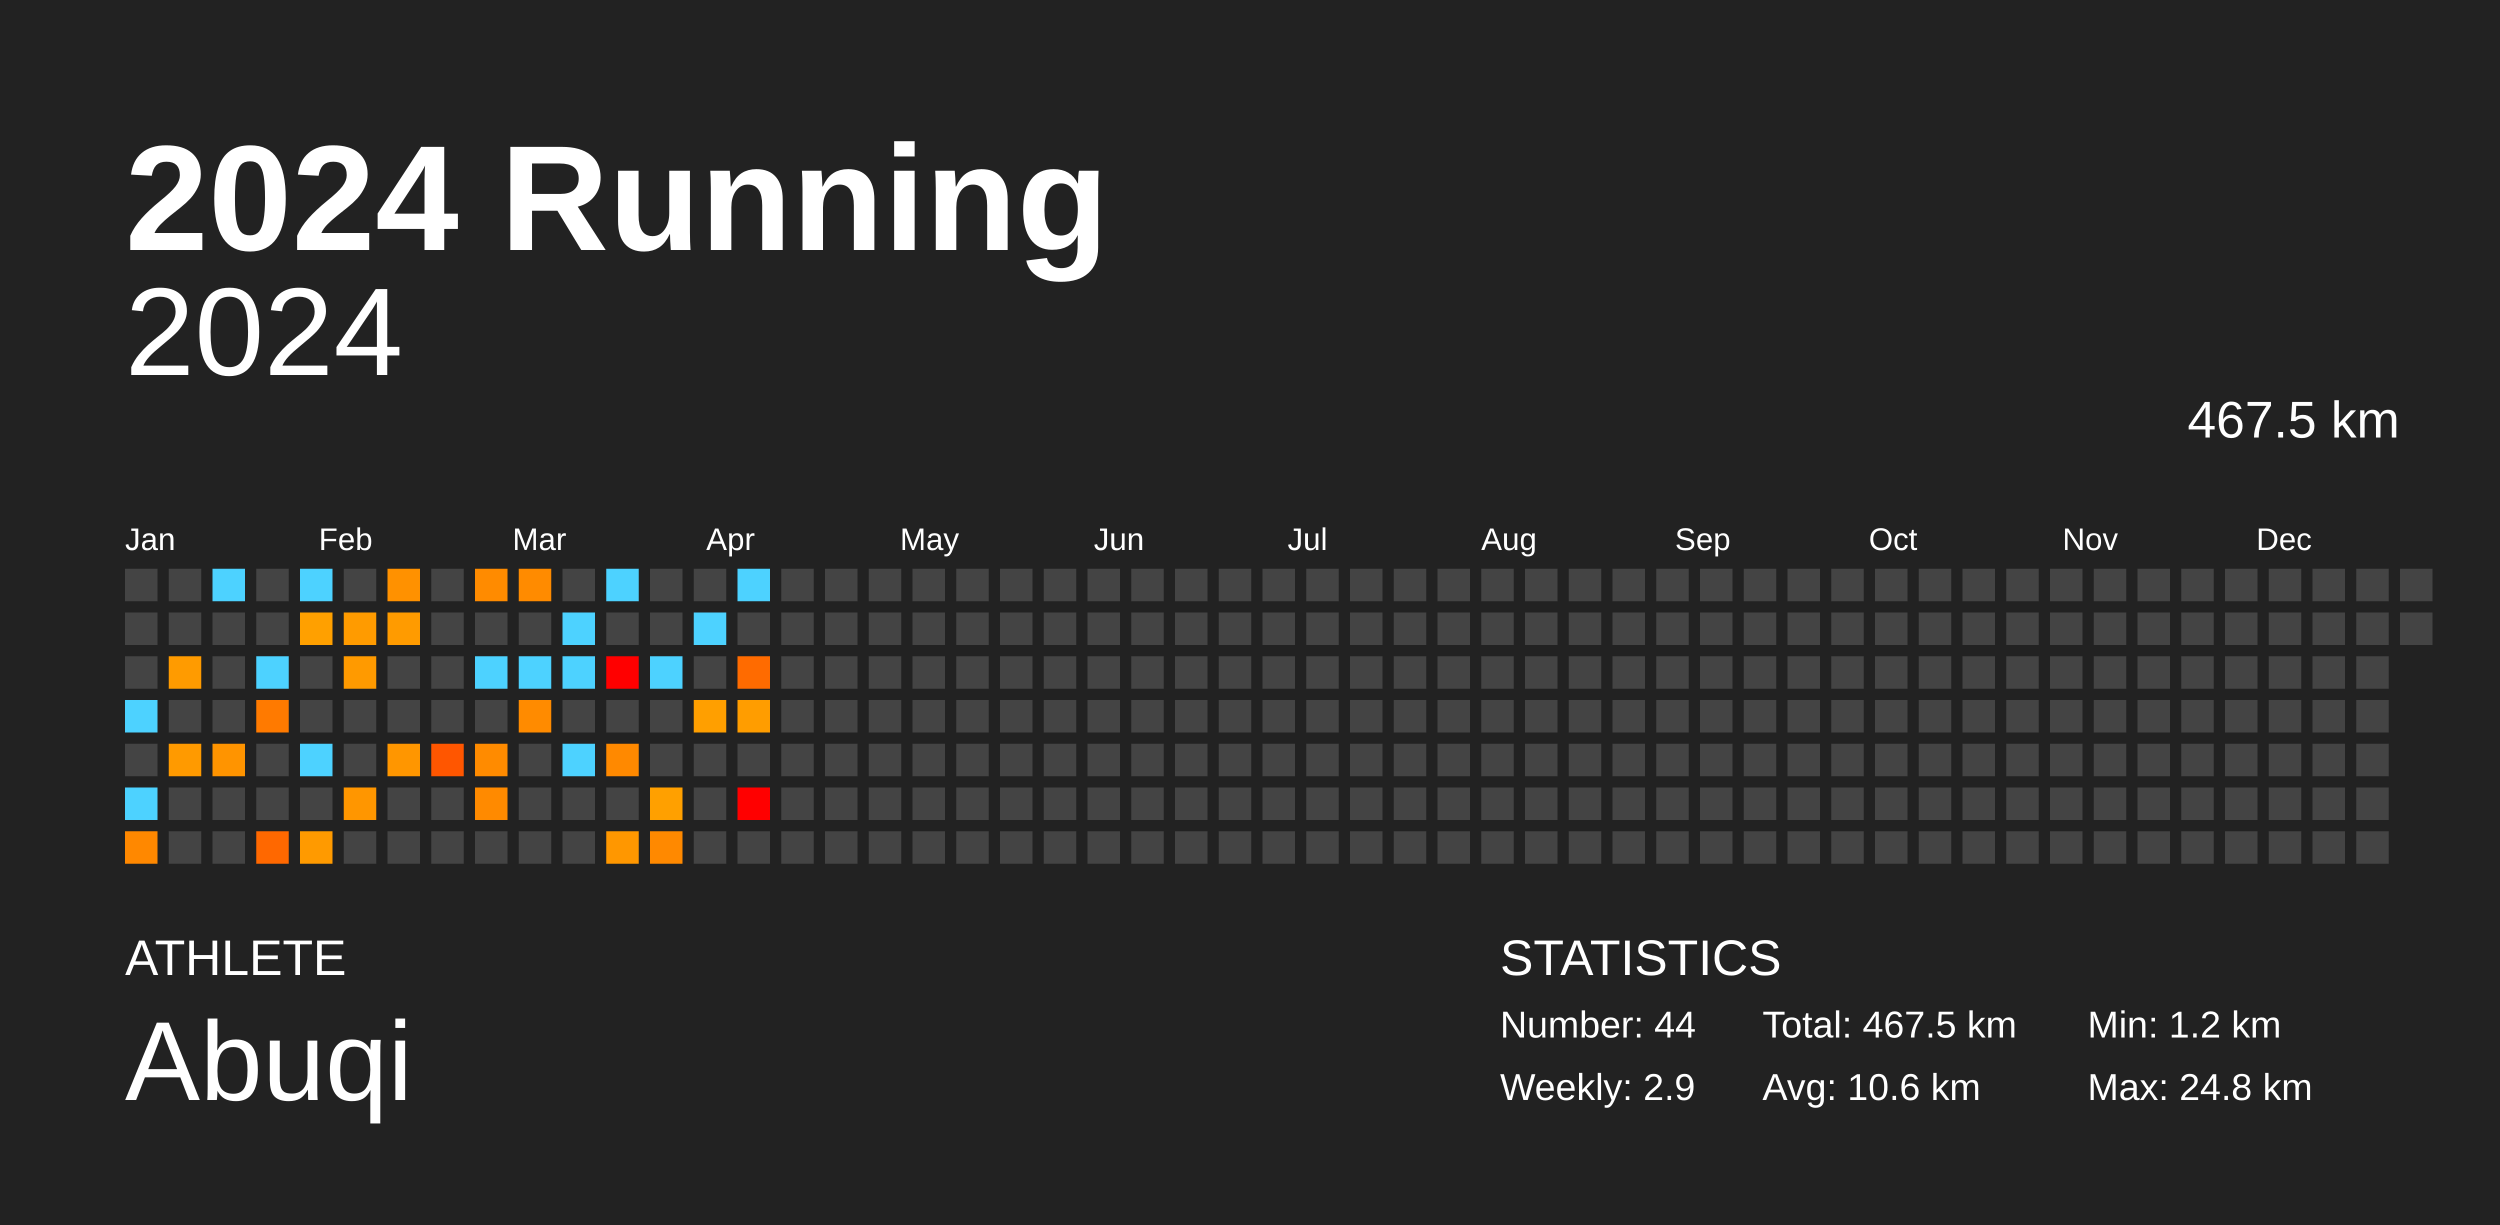
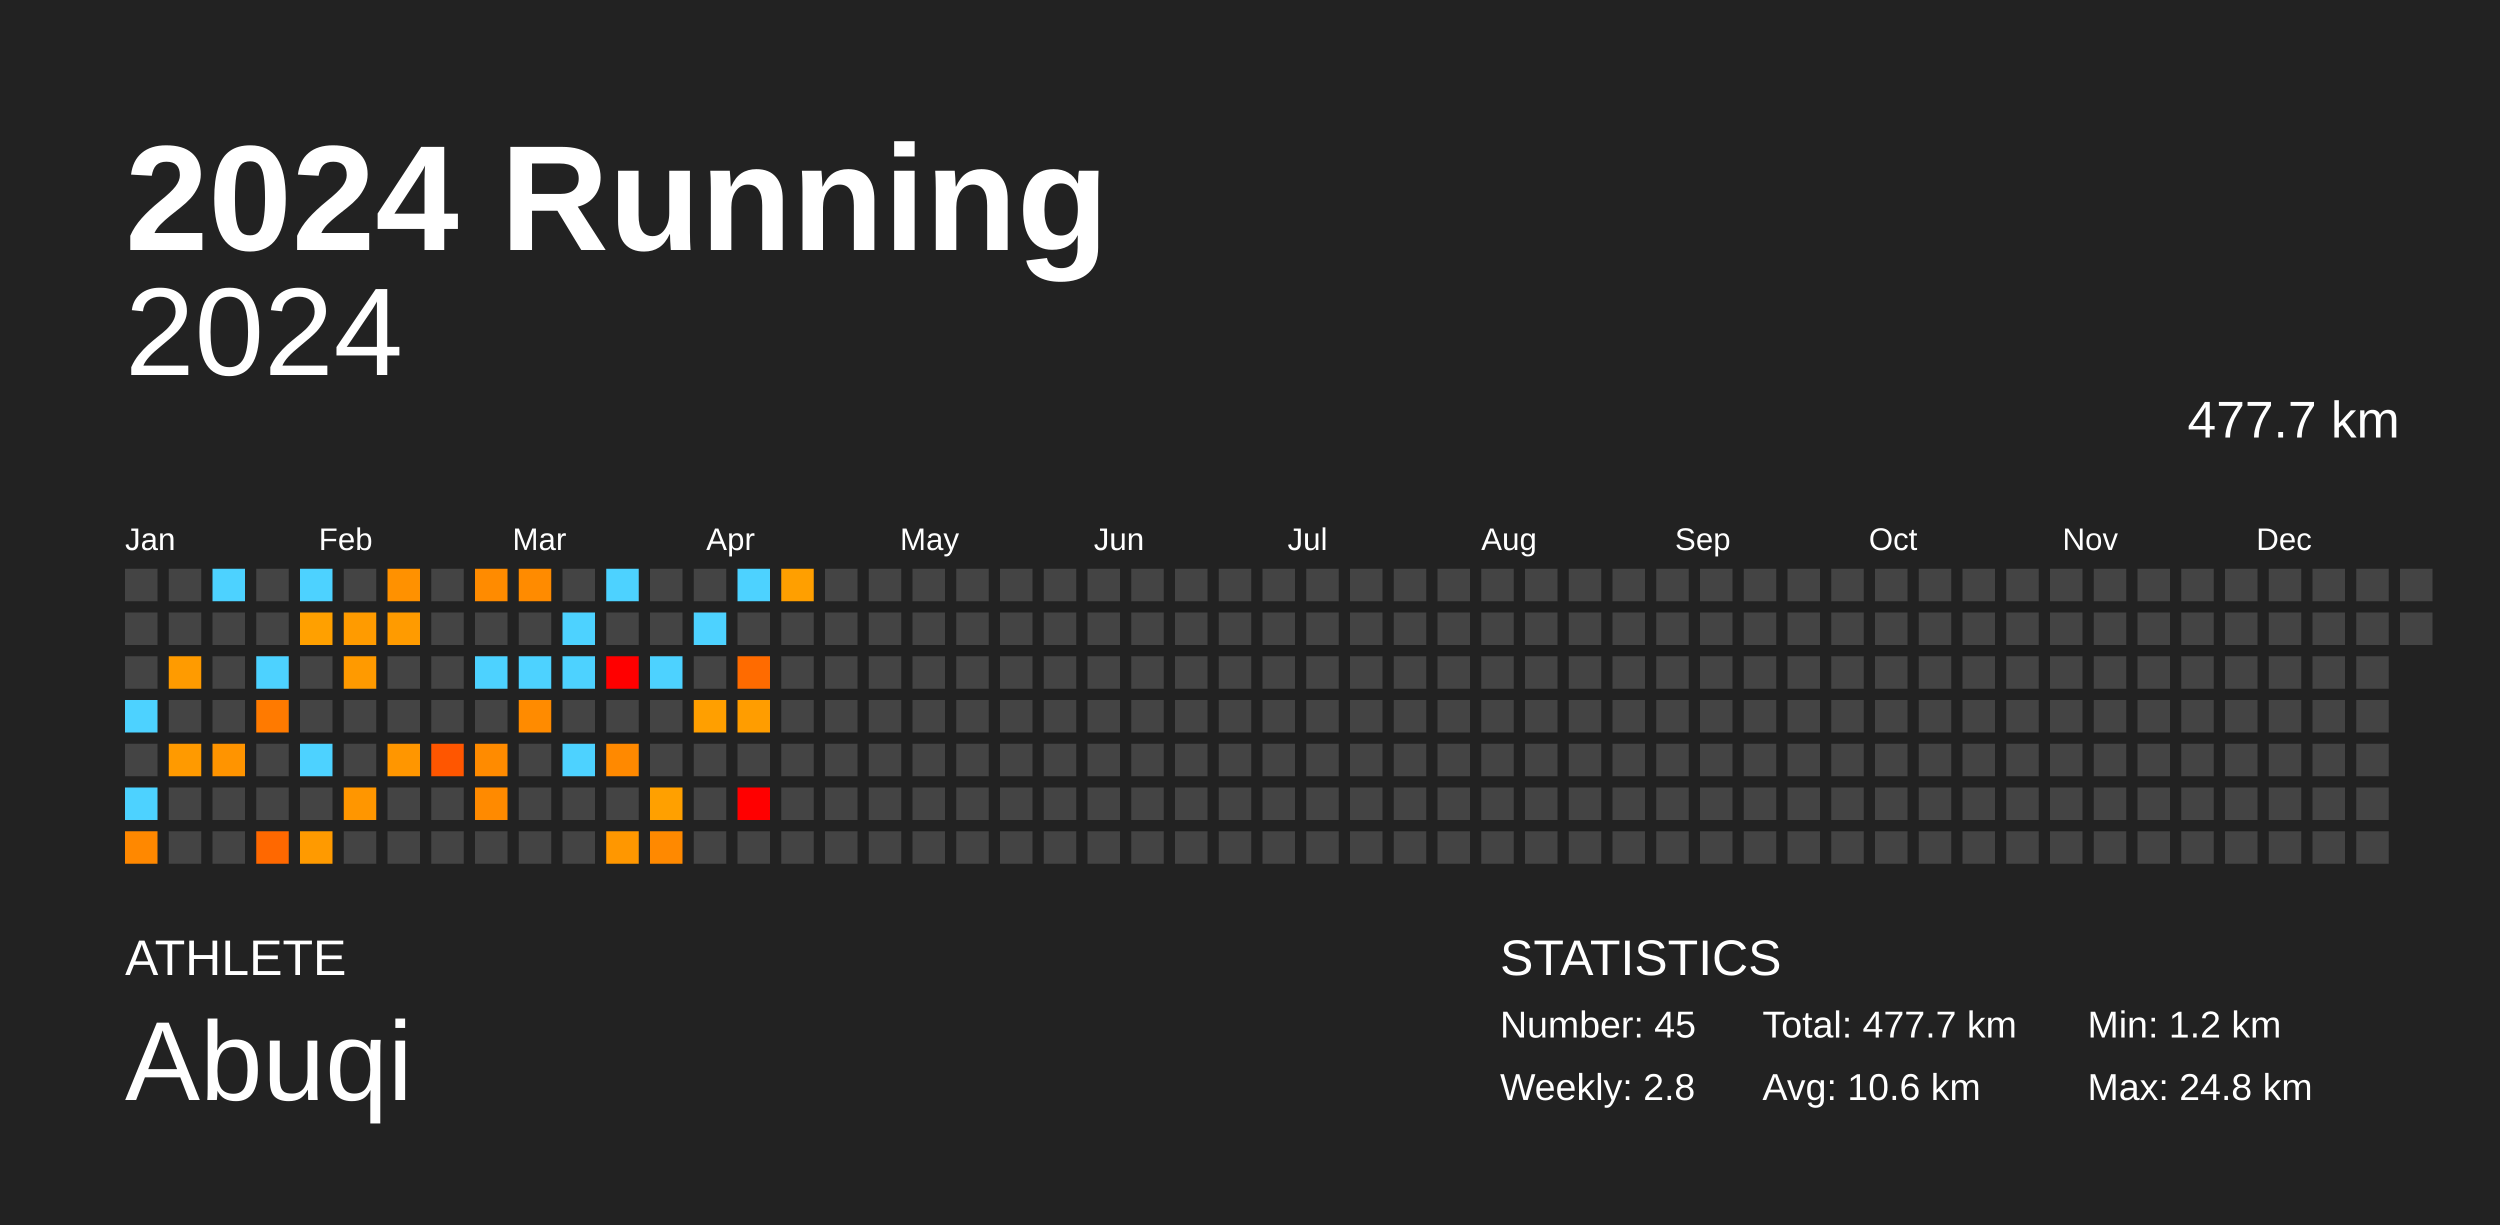
<svg xmlns="http://www.w3.org/2000/svg" baseProfile="full" height="98mm" version="1.1" viewBox="0,0,200,98" width="200mm">
  <defs />
  <rect fill="#222222" height="98" width="200" x="0" y="0" />
  <text fill="#FFFFFF" style="font-size:12px; font-family:Arial; font-weight:bold;" x="10" y="20">2024 Running</text>
  <text fill="#FFFFFF" style="font-size:4px; font-family:Arial" x="10" y="78">ATHLETE</text>
  <text fill="#FFFFFF" style="font-size:9px; font-family:Arial" x="10" y="88">Abuqi</text>
  <text fill="#FFFFFF" style="font-size:4px; font-family:Arial" x="120" y="78">STATISTICS</text>
-   <text fill="#FFFFFF" style="font-size:3px; font-family:Arial" x="120" y="83">Number: 44</text>
-   <text fill="#FFFFFF" style="font-size:3px; font-family:Arial" x="120" y="88">Weekly: 2.9</text>
-   <text fill="#FFFFFF" style="font-size:3px; font-family:Arial" x="141" y="83">Total: 467.5 km</text>
+   <text fill="#FFFFFF" style="font-size:3px; font-family:Arial" x="120" y="83">Number: 45</text>
+   <text fill="#FFFFFF" style="font-size:3px; font-family:Arial" x="120" y="88">Weekly: 2.8</text>
+   <text fill="#FFFFFF" style="font-size:3px; font-family:Arial" x="141" y="83">Total: 477.7 km</text>
  <text fill="#FFFFFF" style="font-size:3px; font-family:Arial" x="141" y="88">Avg: 10.6 km</text>
  <text fill="#FFFFFF" style="font-size:3px; font-family:Arial" x="167" y="83">Min: 1.2 km</text>
  <text fill="#FFFFFF" style="font-size:3px; font-family:Arial" x="167" y="88">Max: 24.8 km</text>
  <text alignment-baseline="hanging" fill="#FFFFFF" style="font-size:10.0px; font-family:Arial;" x="10" y="30">2024</text>
-   <text alignment-baseline="hanging" fill="#FFFFFF" style="font-size:4.125px; font-family:Arial;" x="175" y="35">467.5 km</text>
+   <text alignment-baseline="hanging" fill="#FFFFFF" style="font-size:4.125px; font-family:Arial;" x="175" y="35">477.7 km</text>
  <text fill="#FFFFFF" style="font-size:2.5px; font-family:Arial" x="10.0" y="44">Jan</text>
  <text fill="#FFFFFF" style="font-size:2.5px; font-family:Arial" x="25.5" y="44">Feb</text>
  <text fill="#FFFFFF" style="font-size:2.5px; font-family:Arial" x="41.0" y="44">Mar</text>
  <text fill="#FFFFFF" style="font-size:2.5px; font-family:Arial" x="56.5" y="44">Apr</text>
  <text fill="#FFFFFF" style="font-size:2.5px; font-family:Arial" x="72.0" y="44">May</text>
  <text fill="#FFFFFF" style="font-size:2.5px; font-family:Arial" x="87.5" y="44">Jun</text>
  <text fill="#FFFFFF" style="font-size:2.5px; font-family:Arial" x="103.0" y="44">Jul</text>
  <text fill="#FFFFFF" style="font-size:2.5px; font-family:Arial" x="118.5" y="44">Aug</text>
  <text fill="#FFFFFF" style="font-size:2.5px; font-family:Arial" x="134.0" y="44">Sep</text>
  <text fill="#FFFFFF" style="font-size:2.5px; font-family:Arial" x="149.5" y="44">Oct</text>
  <text fill="#FFFFFF" style="font-size:2.5px; font-family:Arial" x="165.0" y="44">Nov</text>
  <text fill="#FFFFFF" style="font-size:2.5px; font-family:Arial" x="180.5" y="44">Dec</text>
  <rect fill="#444444" height="2.6" width="2.6" x="10.0" y="45.5" />
  <rect fill="#444444" height="2.6" width="2.6" x="10.0" y="49.0" />
  <rect fill="#444444" height="2.6" width="2.6" x="10.0" y="52.5" />
  <rect fill="#4dd2ff" height="2.6" width="2.6" x="10.0" y="56.0" />
  <rect fill="#444444" height="2.6" width="2.6" x="10.0" y="59.5" />
  <rect fill="#4dd2ff" height="2.6" width="2.6" x="10.0" y="63.0" />
  <rect fill="#ff8800" height="2.6" width="2.6" x="10.0" y="66.5" />
  <rect fill="#444444" height="2.6" width="2.6" x="13.5" y="45.5" />
  <rect fill="#444444" height="2.6" width="2.6" x="13.5" y="49.0" />
  <rect fill="#ff9b00" height="2.6" width="2.6" x="13.5" y="52.5" />
  <rect fill="#444444" height="2.6" width="2.6" x="13.5" y="56.0" />
  <rect fill="#ff9a00" height="2.6" width="2.6" x="13.5" y="59.5" />
  <rect fill="#444444" height="2.6" width="2.6" x="13.5" y="63.0" />
  <rect fill="#444444" height="2.6" width="2.6" x="13.5" y="66.5" />
  <rect fill="#4dd2ff" height="2.6" width="2.6" x="17.0" y="45.5" />
  <rect fill="#444444" height="2.6" width="2.6" x="17.0" y="49.0" />
  <rect fill="#444444" height="2.6" width="2.6" x="17.0" y="52.5" />
  <rect fill="#444444" height="2.6" width="2.6" x="17.0" y="56.0" />
  <rect fill="#ff9400" height="2.6" width="2.6" x="17.0" y="59.5" />
  <rect fill="#444444" height="2.6" width="2.6" x="17.0" y="63.0" />
  <rect fill="#444444" height="2.6" width="2.6" x="17.0" y="66.5" />
  <rect fill="#444444" height="2.6" width="2.6" x="20.5" y="45.5" />
  <rect fill="#444444" height="2.6" width="2.6" x="20.5" y="49.0" />
  <rect fill="#4dd2ff" height="2.6" width="2.6" x="20.5" y="52.5" />
  <rect fill="#ff7a00" height="2.6" width="2.6" x="20.5" y="56.0" />
  <rect fill="#444444" height="2.6" width="2.6" x="20.5" y="59.5" />
  <rect fill="#444444" height="2.6" width="2.6" x="20.5" y="63.0" />
  <rect fill="#ff6800" height="2.6" width="2.6" x="20.5" y="66.5" />
  <rect fill="#4dd2ff" height="2.6" width="2.6" x="24.0" y="45.5" />
  <rect fill="#ffa000" height="2.6" width="2.6" x="24.0" y="49.0" />
  <rect fill="#444444" height="2.6" width="2.6" x="24.0" y="52.5" />
  <rect fill="#444444" height="2.6" width="2.6" x="24.0" y="56.0" />
  <rect fill="#4dd2ff" height="2.6" width="2.6" x="24.0" y="59.5" />
  <rect fill="#444444" height="2.6" width="2.6" x="24.0" y="63.0" />
  <rect fill="#ff9a00" height="2.6" width="2.6" x="24.0" y="66.5" />
  <rect fill="#444444" height="2.6" width="2.6" x="27.5" y="45.5" />
  <rect fill="#ff9b00" height="2.6" width="2.6" x="27.5" y="49.0" />
  <rect fill="#ff9a00" height="2.6" width="2.6" x="27.5" y="52.5" />
  <rect fill="#444444" height="2.6" width="2.6" x="27.5" y="56.0" />
  <rect fill="#444444" height="2.6" width="2.6" x="27.5" y="59.5" />
  <rect fill="#ff9600" height="2.6" width="2.6" x="27.5" y="63.0" />
  <rect fill="#444444" height="2.6" width="2.6" x="27.5" y="66.5" />
  <rect fill="#ff9100" height="2.6" width="2.6" x="31.0" y="45.5" />
  <rect fill="#ff9b00" height="2.6" width="2.6" x="31.0" y="49.0" />
  <rect fill="#444444" height="2.6" width="2.6" x="31.0" y="52.5" />
  <rect fill="#444444" height="2.6" width="2.6" x="31.0" y="56.0" />
  <rect fill="#ff9600" height="2.6" width="2.6" x="31.0" y="59.5" />
  <rect fill="#444444" height="2.6" width="2.6" x="31.0" y="63.0" />
  <rect fill="#444444" height="2.6" width="2.6" x="31.0" y="66.5" />
  <rect fill="#444444" height="2.6" width="2.6" x="34.5" y="45.5" />
  <rect fill="#444444" height="2.6" width="2.6" x="34.5" y="49.0" />
  <rect fill="#444444" height="2.6" width="2.6" x="34.5" y="52.5" />
  <rect fill="#444444" height="2.6" width="2.6" x="34.5" y="56.0" />
  <rect fill="#ff5600" height="2.6" width="2.6" x="34.5" y="59.5" />
  <rect fill="#444444" height="2.6" width="2.6" x="34.5" y="63.0" />
  <rect fill="#444444" height="2.6" width="2.6" x="34.5" y="66.5" />
  <rect fill="#ff8b00" height="2.6" width="2.6" x="38.0" y="45.5" />
  <rect fill="#444444" height="2.6" width="2.6" x="38.0" y="49.0" />
  <rect fill="#4dd2ff" height="2.6" width="2.6" x="38.0" y="52.5" />
  <rect fill="#444444" height="2.6" width="2.6" x="38.0" y="56.0" />
  <rect fill="#ff8b00" height="2.6" width="2.6" x="38.0" y="59.5" />
  <rect fill="#ff8a00" height="2.6" width="2.6" x="38.0" y="63.0" />
  <rect fill="#444444" height="2.6" width="2.6" x="38.0" y="66.5" />
  <rect fill="#ff8b00" height="2.6" width="2.6" x="41.5" y="45.5" />
  <rect fill="#444444" height="2.6" width="2.6" x="41.5" y="49.0" />
  <rect fill="#4dd2ff" height="2.6" width="2.6" x="41.5" y="52.5" />
  <rect fill="#ff8b00" height="2.6" width="2.6" x="41.5" y="56.0" />
  <rect fill="#444444" height="2.6" width="2.6" x="41.5" y="59.5" />
  <rect fill="#444444" height="2.6" width="2.6" x="41.5" y="63.0" />
  <rect fill="#444444" height="2.6" width="2.6" x="41.5" y="66.5" />
  <rect fill="#444444" height="2.6" width="2.6" x="45.0" y="45.5" />
  <rect fill="#4dd2ff" height="2.6" width="2.6" x="45.0" y="49.0" />
  <rect fill="#4dd2ff" height="2.6" width="2.6" x="45.0" y="52.5" />
  <rect fill="#444444" height="2.6" width="2.6" x="45.0" y="56.0" />
  <rect fill="#4dd2ff" height="2.6" width="2.6" x="45.0" y="59.5" />
  <rect fill="#444444" height="2.6" width="2.6" x="45.0" y="63.0" />
  <rect fill="#444444" height="2.6" width="2.6" x="45.0" y="66.5" />
  <rect fill="#4dd2ff" height="2.6" width="2.6" x="48.5" y="45.5" />
  <rect fill="#444444" height="2.6" width="2.6" x="48.5" y="49.0" />
  <rect fill="red" height="2.6" width="2.6" x="48.5" y="52.5" />
  <rect fill="#444444" height="2.6" width="2.6" x="48.5" y="56.0" />
  <rect fill="#ff8900" height="2.6" width="2.6" x="48.5" y="59.5" />
  <rect fill="#444444" height="2.6" width="2.6" x="48.5" y="63.0" />
  <rect fill="#ff9700" height="2.6" width="2.6" x="48.5" y="66.5" />
  <rect fill="#444444" height="2.6" width="2.6" x="52.0" y="45.5" />
  <rect fill="#444444" height="2.6" width="2.6" x="52.0" y="49.0" />
  <rect fill="#4dd2ff" height="2.6" width="2.6" x="52.0" y="52.5" />
  <rect fill="#444444" height="2.6" width="2.6" x="52.0" y="56.0" />
  <rect fill="#444444" height="2.6" width="2.6" x="52.0" y="59.5" />
  <rect fill="#ffa000" height="2.6" width="2.6" x="52.0" y="63.0" />
  <rect fill="#ff8900" height="2.6" width="2.6" x="52.0" y="66.5" />
  <rect fill="#444444" height="2.6" width="2.6" x="55.5" y="45.5" />
  <rect fill="#4dd2ff" height="2.6" width="2.6" x="55.5" y="49.0" />
  <rect fill="#444444" height="2.6" width="2.6" x="55.5" y="52.5" />
  <rect fill="#ff9f00" height="2.6" width="2.6" x="55.5" y="56.0" />
  <rect fill="#444444" height="2.6" width="2.6" x="55.5" y="59.5" />
  <rect fill="#444444" height="2.6" width="2.6" x="55.5" y="63.0" />
  <rect fill="#444444" height="2.6" width="2.6" x="55.5" y="66.5" />
  <rect fill="#4dd2ff" height="2.6" width="2.6" x="59.0" y="45.5" />
  <rect fill="#444444" height="2.6" width="2.6" x="59.0" y="49.0" />
  <rect fill="#ff6b00" height="2.6" width="2.6" x="59.0" y="52.5" />
  <rect fill="#ff9d00" height="2.6" width="2.6" x="59.0" y="56.0" />
  <rect fill="#444444" height="2.6" width="2.6" x="59.0" y="59.5" />
  <rect fill="red" height="2.6" width="2.6" x="59.0" y="63.0" />
  <rect fill="#444444" height="2.6" width="2.6" x="59.0" y="66.5" />
-   <rect fill="#444444" height="2.6" width="2.6" x="62.5" y="45.5" />
+   <rect fill="#ff9f00" height="2.6" width="2.6" x="62.5" y="45.5" />
  <rect fill="#444444" height="2.6" width="2.6" x="62.5" y="49.0" />
  <rect fill="#444444" height="2.6" width="2.6" x="62.5" y="52.5" />
  <rect fill="#444444" height="2.6" width="2.6" x="62.5" y="56.0" />
  <rect fill="#444444" height="2.6" width="2.6" x="62.5" y="59.5" />
  <rect fill="#444444" height="2.6" width="2.6" x="62.5" y="63.0" />
  <rect fill="#444444" height="2.6" width="2.6" x="62.5" y="66.5" />
  <rect fill="#444444" height="2.6" width="2.6" x="66.0" y="45.5" />
  <rect fill="#444444" height="2.6" width="2.6" x="66.0" y="49.0" />
  <rect fill="#444444" height="2.6" width="2.6" x="66.0" y="52.5" />
  <rect fill="#444444" height="2.6" width="2.6" x="66.0" y="56.0" />
  <rect fill="#444444" height="2.6" width="2.6" x="66.0" y="59.5" />
  <rect fill="#444444" height="2.6" width="2.6" x="66.0" y="63.0" />
  <rect fill="#444444" height="2.6" width="2.6" x="66.0" y="66.5" />
  <rect fill="#444444" height="2.6" width="2.6" x="69.5" y="45.5" />
  <rect fill="#444444" height="2.6" width="2.6" x="69.5" y="49.0" />
  <rect fill="#444444" height="2.6" width="2.6" x="69.5" y="52.5" />
  <rect fill="#444444" height="2.6" width="2.6" x="69.5" y="56.0" />
  <rect fill="#444444" height="2.6" width="2.6" x="69.5" y="59.5" />
  <rect fill="#444444" height="2.6" width="2.6" x="69.5" y="63.0" />
  <rect fill="#444444" height="2.6" width="2.6" x="69.5" y="66.5" />
  <rect fill="#444444" height="2.6" width="2.6" x="73.0" y="45.5" />
  <rect fill="#444444" height="2.6" width="2.6" x="73.0" y="49.0" />
  <rect fill="#444444" height="2.6" width="2.6" x="73.0" y="52.5" />
  <rect fill="#444444" height="2.6" width="2.6" x="73.0" y="56.0" />
  <rect fill="#444444" height="2.6" width="2.6" x="73.0" y="59.5" />
  <rect fill="#444444" height="2.6" width="2.6" x="73.0" y="63.0" />
  <rect fill="#444444" height="2.6" width="2.6" x="73.0" y="66.5" />
  <rect fill="#444444" height="2.6" width="2.6" x="76.5" y="45.5" />
  <rect fill="#444444" height="2.6" width="2.6" x="76.5" y="49.0" />
  <rect fill="#444444" height="2.6" width="2.6" x="76.5" y="52.5" />
  <rect fill="#444444" height="2.6" width="2.6" x="76.5" y="56.0" />
  <rect fill="#444444" height="2.6" width="2.6" x="76.5" y="59.5" />
  <rect fill="#444444" height="2.6" width="2.6" x="76.5" y="63.0" />
  <rect fill="#444444" height="2.6" width="2.6" x="76.5" y="66.5" />
  <rect fill="#444444" height="2.6" width="2.6" x="80.0" y="45.5" />
  <rect fill="#444444" height="2.6" width="2.6" x="80.0" y="49.0" />
  <rect fill="#444444" height="2.6" width="2.6" x="80.0" y="52.5" />
  <rect fill="#444444" height="2.6" width="2.6" x="80.0" y="56.0" />
  <rect fill="#444444" height="2.6" width="2.6" x="80.0" y="59.5" />
  <rect fill="#444444" height="2.6" width="2.6" x="80.0" y="63.0" />
  <rect fill="#444444" height="2.6" width="2.6" x="80.0" y="66.5" />
  <rect fill="#444444" height="2.6" width="2.6" x="83.5" y="45.5" />
  <rect fill="#444444" height="2.6" width="2.6" x="83.5" y="49.0" />
  <rect fill="#444444" height="2.6" width="2.6" x="83.5" y="52.5" />
  <rect fill="#444444" height="2.6" width="2.6" x="83.5" y="56.0" />
  <rect fill="#444444" height="2.6" width="2.6" x="83.5" y="59.5" />
  <rect fill="#444444" height="2.6" width="2.6" x="83.5" y="63.0" />
  <rect fill="#444444" height="2.6" width="2.6" x="83.5" y="66.5" />
  <rect fill="#444444" height="2.6" width="2.6" x="87.0" y="45.5" />
  <rect fill="#444444" height="2.6" width="2.6" x="87.0" y="49.0" />
  <rect fill="#444444" height="2.6" width="2.6" x="87.0" y="52.5" />
  <rect fill="#444444" height="2.6" width="2.6" x="87.0" y="56.0" />
  <rect fill="#444444" height="2.6" width="2.6" x="87.0" y="59.5" />
  <rect fill="#444444" height="2.6" width="2.6" x="87.0" y="63.0" />
  <rect fill="#444444" height="2.6" width="2.6" x="87.0" y="66.5" />
  <rect fill="#444444" height="2.6" width="2.6" x="90.5" y="45.5" />
  <rect fill="#444444" height="2.6" width="2.6" x="90.5" y="49.0" />
  <rect fill="#444444" height="2.6" width="2.6" x="90.5" y="52.5" />
  <rect fill="#444444" height="2.6" width="2.6" x="90.5" y="56.0" />
  <rect fill="#444444" height="2.6" width="2.6" x="90.5" y="59.5" />
  <rect fill="#444444" height="2.6" width="2.6" x="90.5" y="63.0" />
  <rect fill="#444444" height="2.6" width="2.6" x="90.5" y="66.5" />
  <rect fill="#444444" height="2.6" width="2.6" x="94.0" y="45.5" />
  <rect fill="#444444" height="2.6" width="2.6" x="94.0" y="49.0" />
  <rect fill="#444444" height="2.6" width="2.6" x="94.0" y="52.5" />
  <rect fill="#444444" height="2.6" width="2.6" x="94.0" y="56.0" />
  <rect fill="#444444" height="2.6" width="2.6" x="94.0" y="59.5" />
  <rect fill="#444444" height="2.6" width="2.6" x="94.0" y="63.0" />
  <rect fill="#444444" height="2.6" width="2.6" x="94.0" y="66.5" />
  <rect fill="#444444" height="2.6" width="2.6" x="97.5" y="45.5" />
  <rect fill="#444444" height="2.6" width="2.6" x="97.5" y="49.0" />
  <rect fill="#444444" height="2.6" width="2.6" x="97.5" y="52.5" />
  <rect fill="#444444" height="2.6" width="2.6" x="97.5" y="56.0" />
  <rect fill="#444444" height="2.6" width="2.6" x="97.5" y="59.5" />
  <rect fill="#444444" height="2.6" width="2.6" x="97.5" y="63.0" />
  <rect fill="#444444" height="2.6" width="2.6" x="97.5" y="66.5" />
  <rect fill="#444444" height="2.6" width="2.6" x="101.0" y="45.5" />
  <rect fill="#444444" height="2.6" width="2.6" x="101.0" y="49.0" />
  <rect fill="#444444" height="2.6" width="2.6" x="101.0" y="52.5" />
  <rect fill="#444444" height="2.6" width="2.6" x="101.0" y="56.0" />
  <rect fill="#444444" height="2.6" width="2.6" x="101.0" y="59.5" />
  <rect fill="#444444" height="2.6" width="2.6" x="101.0" y="63.0" />
  <rect fill="#444444" height="2.6" width="2.6" x="101.0" y="66.5" />
  <rect fill="#444444" height="2.6" width="2.6" x="104.5" y="45.5" />
  <rect fill="#444444" height="2.6" width="2.6" x="104.5" y="49.0" />
  <rect fill="#444444" height="2.6" width="2.6" x="104.5" y="52.5" />
  <rect fill="#444444" height="2.6" width="2.6" x="104.5" y="56.0" />
  <rect fill="#444444" height="2.6" width="2.6" x="104.5" y="59.5" />
  <rect fill="#444444" height="2.6" width="2.6" x="104.5" y="63.0" />
  <rect fill="#444444" height="2.6" width="2.6" x="104.5" y="66.5" />
  <rect fill="#444444" height="2.6" width="2.6" x="108.0" y="45.5" />
  <rect fill="#444444" height="2.6" width="2.6" x="108.0" y="49.0" />
  <rect fill="#444444" height="2.6" width="2.6" x="108.0" y="52.5" />
  <rect fill="#444444" height="2.6" width="2.6" x="108.0" y="56.0" />
  <rect fill="#444444" height="2.6" width="2.6" x="108.0" y="59.5" />
  <rect fill="#444444" height="2.6" width="2.6" x="108.0" y="63.0" />
  <rect fill="#444444" height="2.6" width="2.6" x="108.0" y="66.5" />
  <rect fill="#444444" height="2.6" width="2.6" x="111.5" y="45.5" />
  <rect fill="#444444" height="2.6" width="2.6" x="111.5" y="49.0" />
  <rect fill="#444444" height="2.6" width="2.6" x="111.5" y="52.5" />
  <rect fill="#444444" height="2.6" width="2.6" x="111.5" y="56.0" />
  <rect fill="#444444" height="2.6" width="2.6" x="111.5" y="59.5" />
  <rect fill="#444444" height="2.6" width="2.6" x="111.5" y="63.0" />
  <rect fill="#444444" height="2.6" width="2.6" x="111.5" y="66.5" />
  <rect fill="#444444" height="2.6" width="2.6" x="115.0" y="45.5" />
  <rect fill="#444444" height="2.6" width="2.6" x="115.0" y="49.0" />
  <rect fill="#444444" height="2.6" width="2.6" x="115.0" y="52.5" />
  <rect fill="#444444" height="2.6" width="2.6" x="115.0" y="56.0" />
  <rect fill="#444444" height="2.6" width="2.6" x="115.0" y="59.5" />
  <rect fill="#444444" height="2.6" width="2.6" x="115.0" y="63.0" />
  <rect fill="#444444" height="2.6" width="2.6" x="115.0" y="66.5" />
  <rect fill="#444444" height="2.6" width="2.6" x="118.5" y="45.5" />
  <rect fill="#444444" height="2.6" width="2.6" x="118.5" y="49.0" />
  <rect fill="#444444" height="2.6" width="2.6" x="118.5" y="52.5" />
  <rect fill="#444444" height="2.6" width="2.6" x="118.5" y="56.0" />
  <rect fill="#444444" height="2.6" width="2.6" x="118.5" y="59.5" />
  <rect fill="#444444" height="2.6" width="2.6" x="118.5" y="63.0" />
  <rect fill="#444444" height="2.6" width="2.6" x="118.5" y="66.5" />
  <rect fill="#444444" height="2.6" width="2.6" x="122.0" y="45.5" />
  <rect fill="#444444" height="2.6" width="2.6" x="122.0" y="49.0" />
  <rect fill="#444444" height="2.6" width="2.6" x="122.0" y="52.5" />
  <rect fill="#444444" height="2.6" width="2.6" x="122.0" y="56.0" />
  <rect fill="#444444" height="2.6" width="2.6" x="122.0" y="59.5" />
  <rect fill="#444444" height="2.6" width="2.6" x="122.0" y="63.0" />
  <rect fill="#444444" height="2.6" width="2.6" x="122.0" y="66.5" />
  <rect fill="#444444" height="2.6" width="2.6" x="125.5" y="45.5" />
  <rect fill="#444444" height="2.6" width="2.6" x="125.5" y="49.0" />
  <rect fill="#444444" height="2.6" width="2.6" x="125.5" y="52.5" />
  <rect fill="#444444" height="2.6" width="2.6" x="125.5" y="56.0" />
  <rect fill="#444444" height="2.6" width="2.6" x="125.5" y="59.5" />
  <rect fill="#444444" height="2.6" width="2.6" x="125.5" y="63.0" />
  <rect fill="#444444" height="2.6" width="2.6" x="125.5" y="66.5" />
  <rect fill="#444444" height="2.6" width="2.6" x="129.0" y="45.5" />
  <rect fill="#444444" height="2.6" width="2.6" x="129.0" y="49.0" />
  <rect fill="#444444" height="2.6" width="2.6" x="129.0" y="52.5" />
  <rect fill="#444444" height="2.6" width="2.6" x="129.0" y="56.0" />
  <rect fill="#444444" height="2.6" width="2.6" x="129.0" y="59.5" />
  <rect fill="#444444" height="2.6" width="2.6" x="129.0" y="63.0" />
  <rect fill="#444444" height="2.6" width="2.6" x="129.0" y="66.5" />
  <rect fill="#444444" height="2.6" width="2.6" x="132.5" y="45.5" />
  <rect fill="#444444" height="2.6" width="2.6" x="132.5" y="49.0" />
  <rect fill="#444444" height="2.6" width="2.6" x="132.5" y="52.5" />
  <rect fill="#444444" height="2.6" width="2.6" x="132.5" y="56.0" />
  <rect fill="#444444" height="2.6" width="2.6" x="132.5" y="59.5" />
  <rect fill="#444444" height="2.6" width="2.6" x="132.5" y="63.0" />
  <rect fill="#444444" height="2.6" width="2.6" x="132.5" y="66.5" />
  <rect fill="#444444" height="2.6" width="2.6" x="136.0" y="45.5" />
  <rect fill="#444444" height="2.6" width="2.6" x="136.0" y="49.0" />
  <rect fill="#444444" height="2.6" width="2.6" x="136.0" y="52.5" />
  <rect fill="#444444" height="2.6" width="2.6" x="136.0" y="56.0" />
  <rect fill="#444444" height="2.6" width="2.6" x="136.0" y="59.5" />
  <rect fill="#444444" height="2.6" width="2.6" x="136.0" y="63.0" />
  <rect fill="#444444" height="2.6" width="2.6" x="136.0" y="66.5" />
  <rect fill="#444444" height="2.6" width="2.6" x="139.5" y="45.5" />
  <rect fill="#444444" height="2.6" width="2.6" x="139.5" y="49.0" />
  <rect fill="#444444" height="2.6" width="2.6" x="139.5" y="52.5" />
  <rect fill="#444444" height="2.6" width="2.6" x="139.5" y="56.0" />
  <rect fill="#444444" height="2.6" width="2.6" x="139.5" y="59.5" />
  <rect fill="#444444" height="2.6" width="2.6" x="139.5" y="63.0" />
  <rect fill="#444444" height="2.6" width="2.6" x="139.5" y="66.5" />
  <rect fill="#444444" height="2.6" width="2.6" x="143.0" y="45.5" />
  <rect fill="#444444" height="2.6" width="2.6" x="143.0" y="49.0" />
  <rect fill="#444444" height="2.6" width="2.6" x="143.0" y="52.5" />
  <rect fill="#444444" height="2.6" width="2.6" x="143.0" y="56.0" />
  <rect fill="#444444" height="2.6" width="2.6" x="143.0" y="59.5" />
  <rect fill="#444444" height="2.6" width="2.6" x="143.0" y="63.0" />
  <rect fill="#444444" height="2.6" width="2.6" x="143.0" y="66.5" />
  <rect fill="#444444" height="2.6" width="2.6" x="146.5" y="45.5" />
  <rect fill="#444444" height="2.6" width="2.6" x="146.5" y="49.0" />
  <rect fill="#444444" height="2.6" width="2.6" x="146.5" y="52.5" />
  <rect fill="#444444" height="2.6" width="2.6" x="146.5" y="56.0" />
  <rect fill="#444444" height="2.6" width="2.6" x="146.5" y="59.5" />
  <rect fill="#444444" height="2.6" width="2.6" x="146.5" y="63.0" />
  <rect fill="#444444" height="2.6" width="2.6" x="146.5" y="66.5" />
  <rect fill="#444444" height="2.6" width="2.6" x="150.0" y="45.5" />
  <rect fill="#444444" height="2.6" width="2.6" x="150.0" y="49.0" />
  <rect fill="#444444" height="2.6" width="2.6" x="150.0" y="52.5" />
  <rect fill="#444444" height="2.6" width="2.6" x="150.0" y="56.0" />
  <rect fill="#444444" height="2.6" width="2.6" x="150.0" y="59.5" />
  <rect fill="#444444" height="2.6" width="2.6" x="150.0" y="63.0" />
  <rect fill="#444444" height="2.6" width="2.6" x="150.0" y="66.5" />
  <rect fill="#444444" height="2.6" width="2.6" x="153.5" y="45.5" />
  <rect fill="#444444" height="2.6" width="2.6" x="153.5" y="49.0" />
  <rect fill="#444444" height="2.6" width="2.6" x="153.5" y="52.5" />
  <rect fill="#444444" height="2.6" width="2.6" x="153.5" y="56.0" />
  <rect fill="#444444" height="2.6" width="2.6" x="153.5" y="59.5" />
  <rect fill="#444444" height="2.6" width="2.6" x="153.5" y="63.0" />
  <rect fill="#444444" height="2.6" width="2.6" x="153.5" y="66.5" />
  <rect fill="#444444" height="2.6" width="2.6" x="157.0" y="45.5" />
  <rect fill="#444444" height="2.6" width="2.6" x="157.0" y="49.0" />
  <rect fill="#444444" height="2.6" width="2.6" x="157.0" y="52.5" />
  <rect fill="#444444" height="2.6" width="2.6" x="157.0" y="56.0" />
  <rect fill="#444444" height="2.6" width="2.6" x="157.0" y="59.5" />
  <rect fill="#444444" height="2.6" width="2.6" x="157.0" y="63.0" />
  <rect fill="#444444" height="2.6" width="2.6" x="157.0" y="66.5" />
  <rect fill="#444444" height="2.6" width="2.6" x="160.5" y="45.5" />
  <rect fill="#444444" height="2.6" width="2.6" x="160.5" y="49.0" />
  <rect fill="#444444" height="2.6" width="2.6" x="160.5" y="52.5" />
  <rect fill="#444444" height="2.6" width="2.6" x="160.5" y="56.0" />
  <rect fill="#444444" height="2.6" width="2.6" x="160.5" y="59.5" />
  <rect fill="#444444" height="2.6" width="2.6" x="160.5" y="63.0" />
  <rect fill="#444444" height="2.6" width="2.6" x="160.5" y="66.5" />
  <rect fill="#444444" height="2.6" width="2.6" x="164.0" y="45.5" />
  <rect fill="#444444" height="2.6" width="2.6" x="164.0" y="49.0" />
  <rect fill="#444444" height="2.6" width="2.6" x="164.0" y="52.5" />
  <rect fill="#444444" height="2.6" width="2.6" x="164.0" y="56.0" />
  <rect fill="#444444" height="2.6" width="2.6" x="164.0" y="59.5" />
  <rect fill="#444444" height="2.6" width="2.6" x="164.0" y="63.0" />
  <rect fill="#444444" height="2.6" width="2.6" x="164.0" y="66.5" />
  <rect fill="#444444" height="2.6" width="2.6" x="167.5" y="45.5" />
  <rect fill="#444444" height="2.6" width="2.6" x="167.5" y="49.0" />
  <rect fill="#444444" height="2.6" width="2.6" x="167.5" y="52.5" />
  <rect fill="#444444" height="2.6" width="2.6" x="167.5" y="56.0" />
  <rect fill="#444444" height="2.6" width="2.6" x="167.5" y="59.5" />
  <rect fill="#444444" height="2.6" width="2.6" x="167.5" y="63.0" />
  <rect fill="#444444" height="2.6" width="2.6" x="167.5" y="66.5" />
  <rect fill="#444444" height="2.6" width="2.6" x="171.0" y="45.5" />
  <rect fill="#444444" height="2.6" width="2.6" x="171.0" y="49.0" />
  <rect fill="#444444" height="2.6" width="2.6" x="171.0" y="52.5" />
  <rect fill="#444444" height="2.6" width="2.6" x="171.0" y="56.0" />
  <rect fill="#444444" height="2.6" width="2.6" x="171.0" y="59.5" />
  <rect fill="#444444" height="2.6" width="2.6" x="171.0" y="63.0" />
  <rect fill="#444444" height="2.6" width="2.6" x="171.0" y="66.5" />
  <rect fill="#444444" height="2.6" width="2.6" x="174.5" y="45.5" />
  <rect fill="#444444" height="2.6" width="2.6" x="174.5" y="49.0" />
  <rect fill="#444444" height="2.6" width="2.6" x="174.5" y="52.5" />
  <rect fill="#444444" height="2.6" width="2.6" x="174.5" y="56.0" />
  <rect fill="#444444" height="2.6" width="2.6" x="174.5" y="59.5" />
  <rect fill="#444444" height="2.6" width="2.6" x="174.5" y="63.0" />
  <rect fill="#444444" height="2.6" width="2.6" x="174.5" y="66.5" />
  <rect fill="#444444" height="2.6" width="2.6" x="178.0" y="45.5" />
  <rect fill="#444444" height="2.6" width="2.6" x="178.0" y="49.0" />
  <rect fill="#444444" height="2.6" width="2.6" x="178.0" y="52.5" />
  <rect fill="#444444" height="2.6" width="2.6" x="178.0" y="56.0" />
  <rect fill="#444444" height="2.6" width="2.6" x="178.0" y="59.5" />
  <rect fill="#444444" height="2.6" width="2.6" x="178.0" y="63.0" />
  <rect fill="#444444" height="2.6" width="2.6" x="178.0" y="66.5" />
  <rect fill="#444444" height="2.6" width="2.6" x="181.5" y="45.5" />
  <rect fill="#444444" height="2.6" width="2.6" x="181.5" y="49.0" />
  <rect fill="#444444" height="2.6" width="2.6" x="181.5" y="52.5" />
  <rect fill="#444444" height="2.6" width="2.6" x="181.5" y="56.0" />
  <rect fill="#444444" height="2.6" width="2.6" x="181.5" y="59.5" />
  <rect fill="#444444" height="2.6" width="2.6" x="181.5" y="63.0" />
  <rect fill="#444444" height="2.6" width="2.6" x="181.5" y="66.5" />
  <rect fill="#444444" height="2.6" width="2.6" x="185.0" y="45.5" />
  <rect fill="#444444" height="2.6" width="2.6" x="185.0" y="49.0" />
  <rect fill="#444444" height="2.6" width="2.6" x="185.0" y="52.5" />
  <rect fill="#444444" height="2.6" width="2.6" x="185.0" y="56.0" />
  <rect fill="#444444" height="2.6" width="2.6" x="185.0" y="59.5" />
  <rect fill="#444444" height="2.6" width="2.6" x="185.0" y="63.0" />
  <rect fill="#444444" height="2.6" width="2.6" x="185.0" y="66.5" />
  <rect fill="#444444" height="2.6" width="2.6" x="188.5" y="45.5" />
  <rect fill="#444444" height="2.6" width="2.6" x="188.5" y="49.0" />
  <rect fill="#444444" height="2.6" width="2.6" x="188.5" y="52.5" />
  <rect fill="#444444" height="2.6" width="2.6" x="188.5" y="56.0" />
  <rect fill="#444444" height="2.6" width="2.6" x="188.5" y="59.5" />
  <rect fill="#444444" height="2.6" width="2.6" x="188.5" y="63.0" />
  <rect fill="#444444" height="2.6" width="2.6" x="188.5" y="66.5" />
  <rect fill="#444444" height="2.6" width="2.6" x="192.0" y="45.5" />
  <rect fill="#444444" height="2.6" width="2.6" x="192.0" y="49.0" />
</svg>
